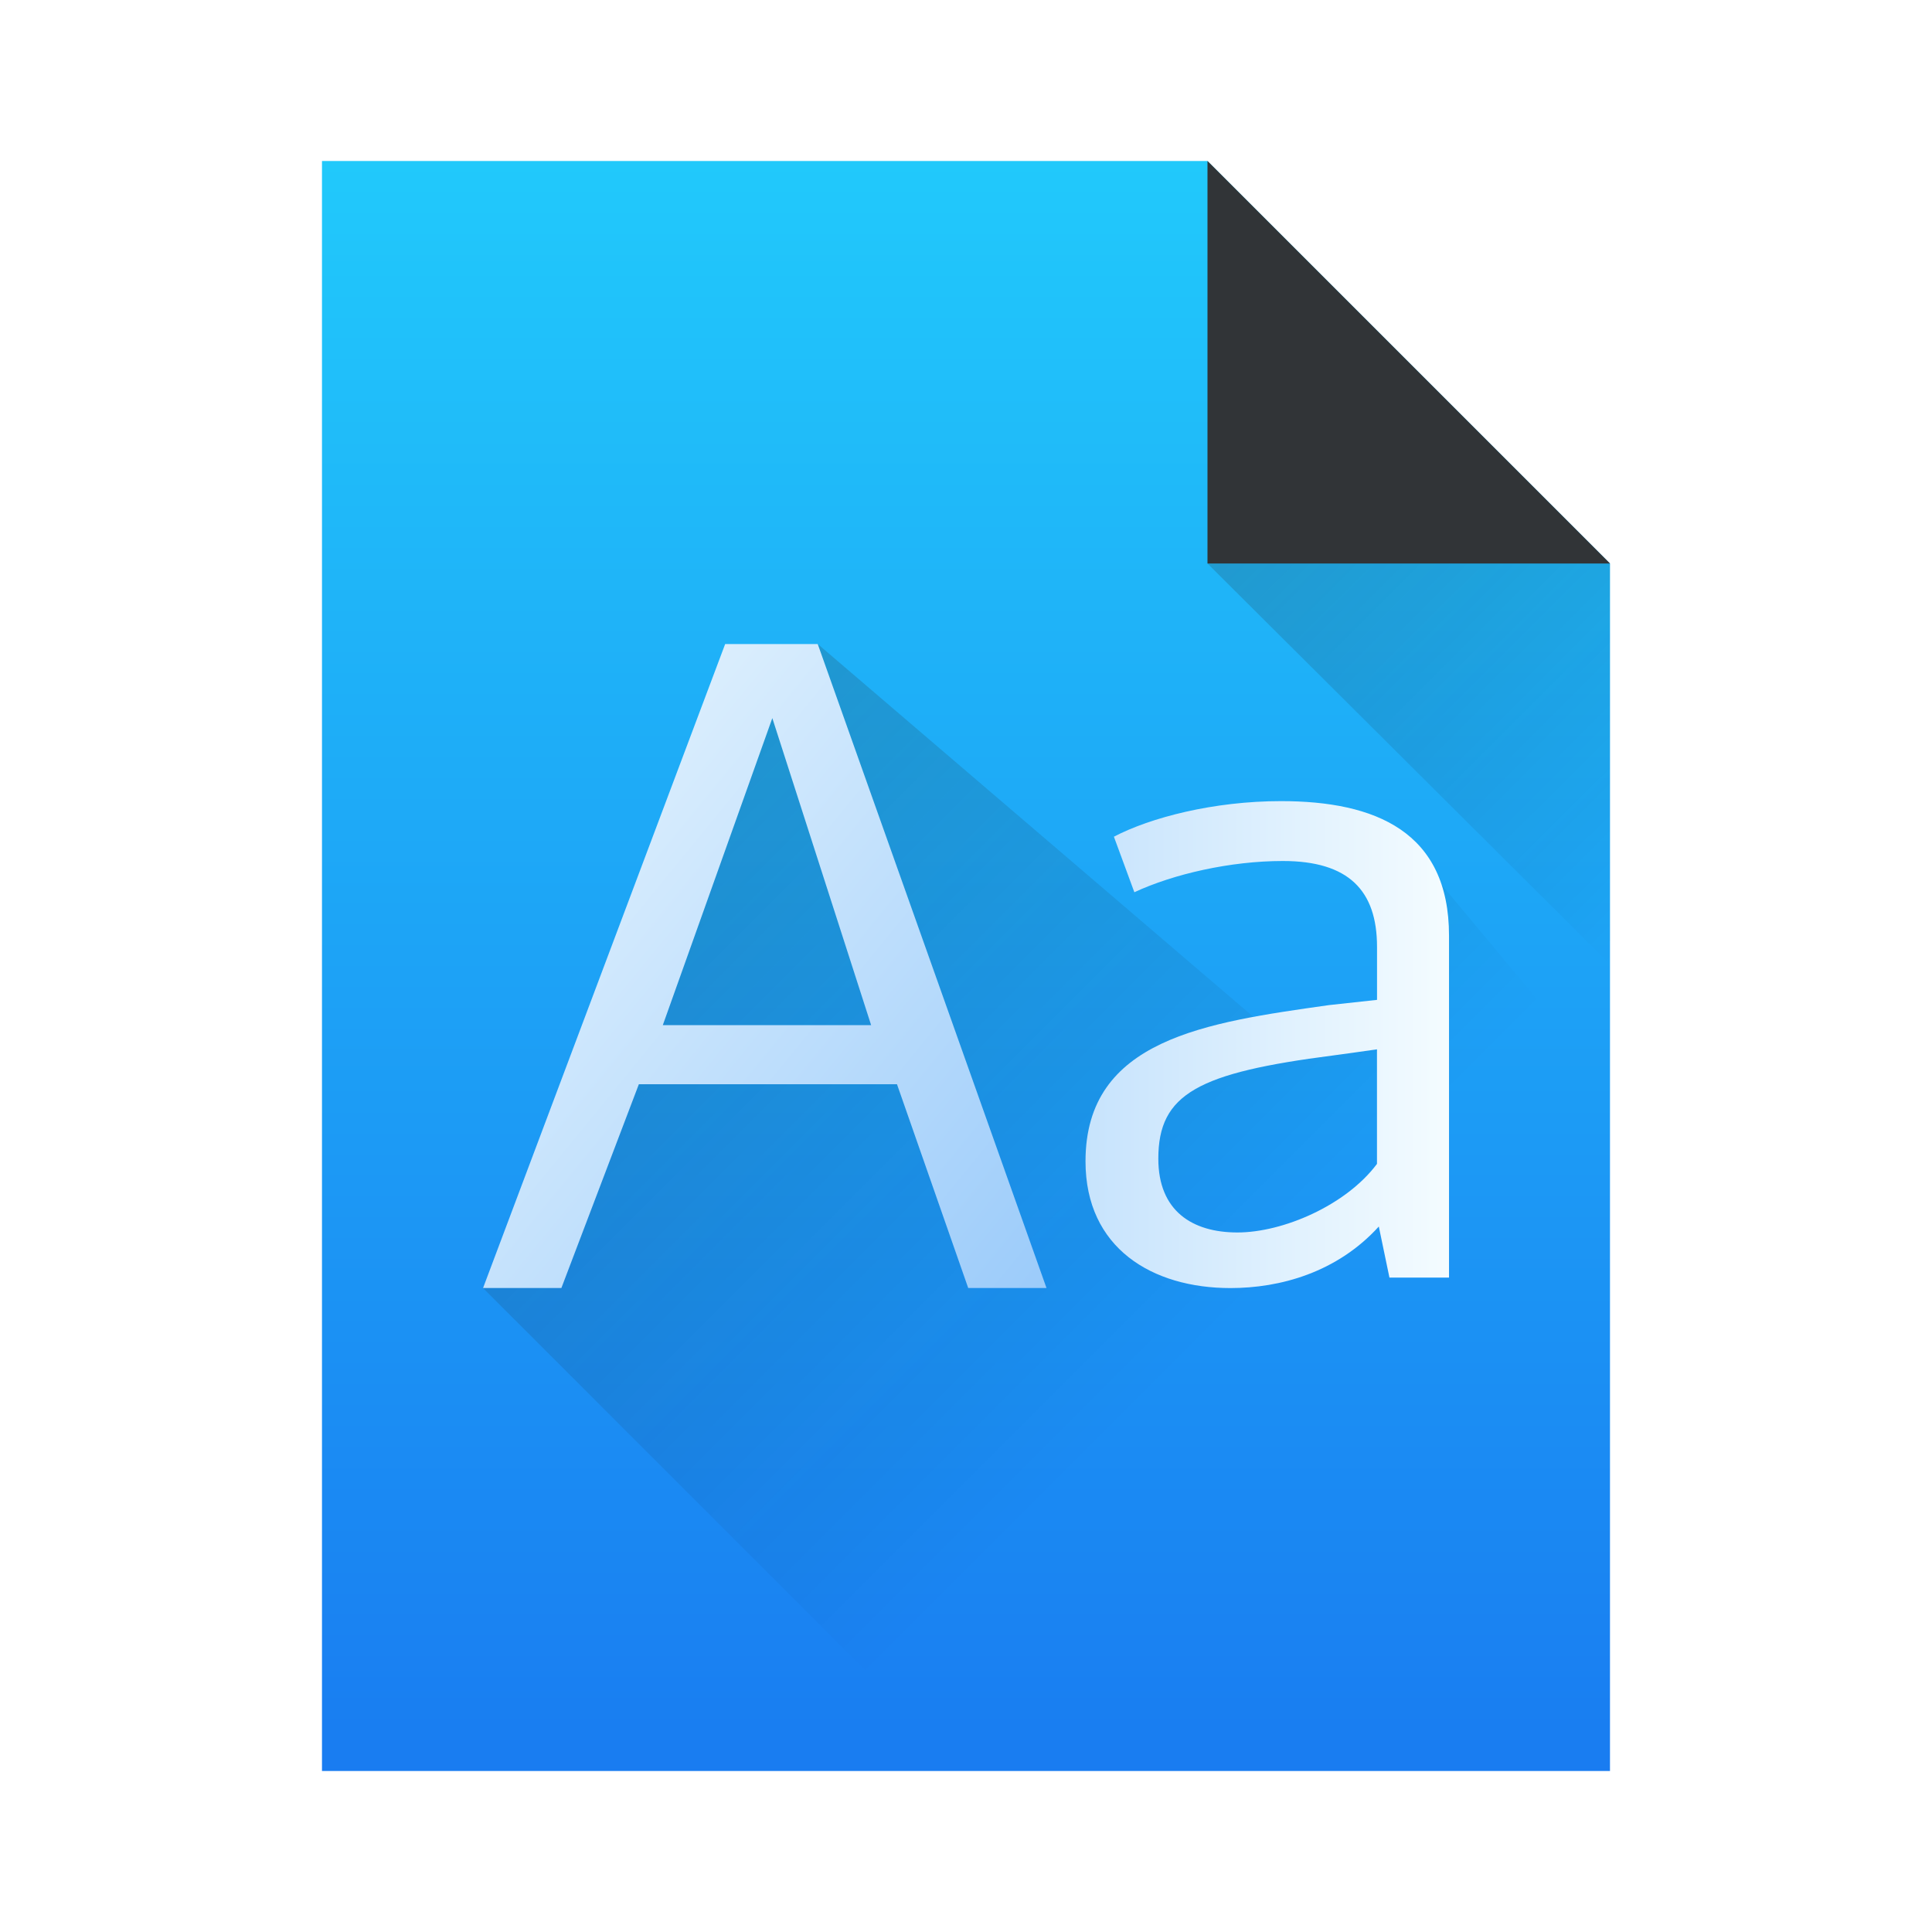
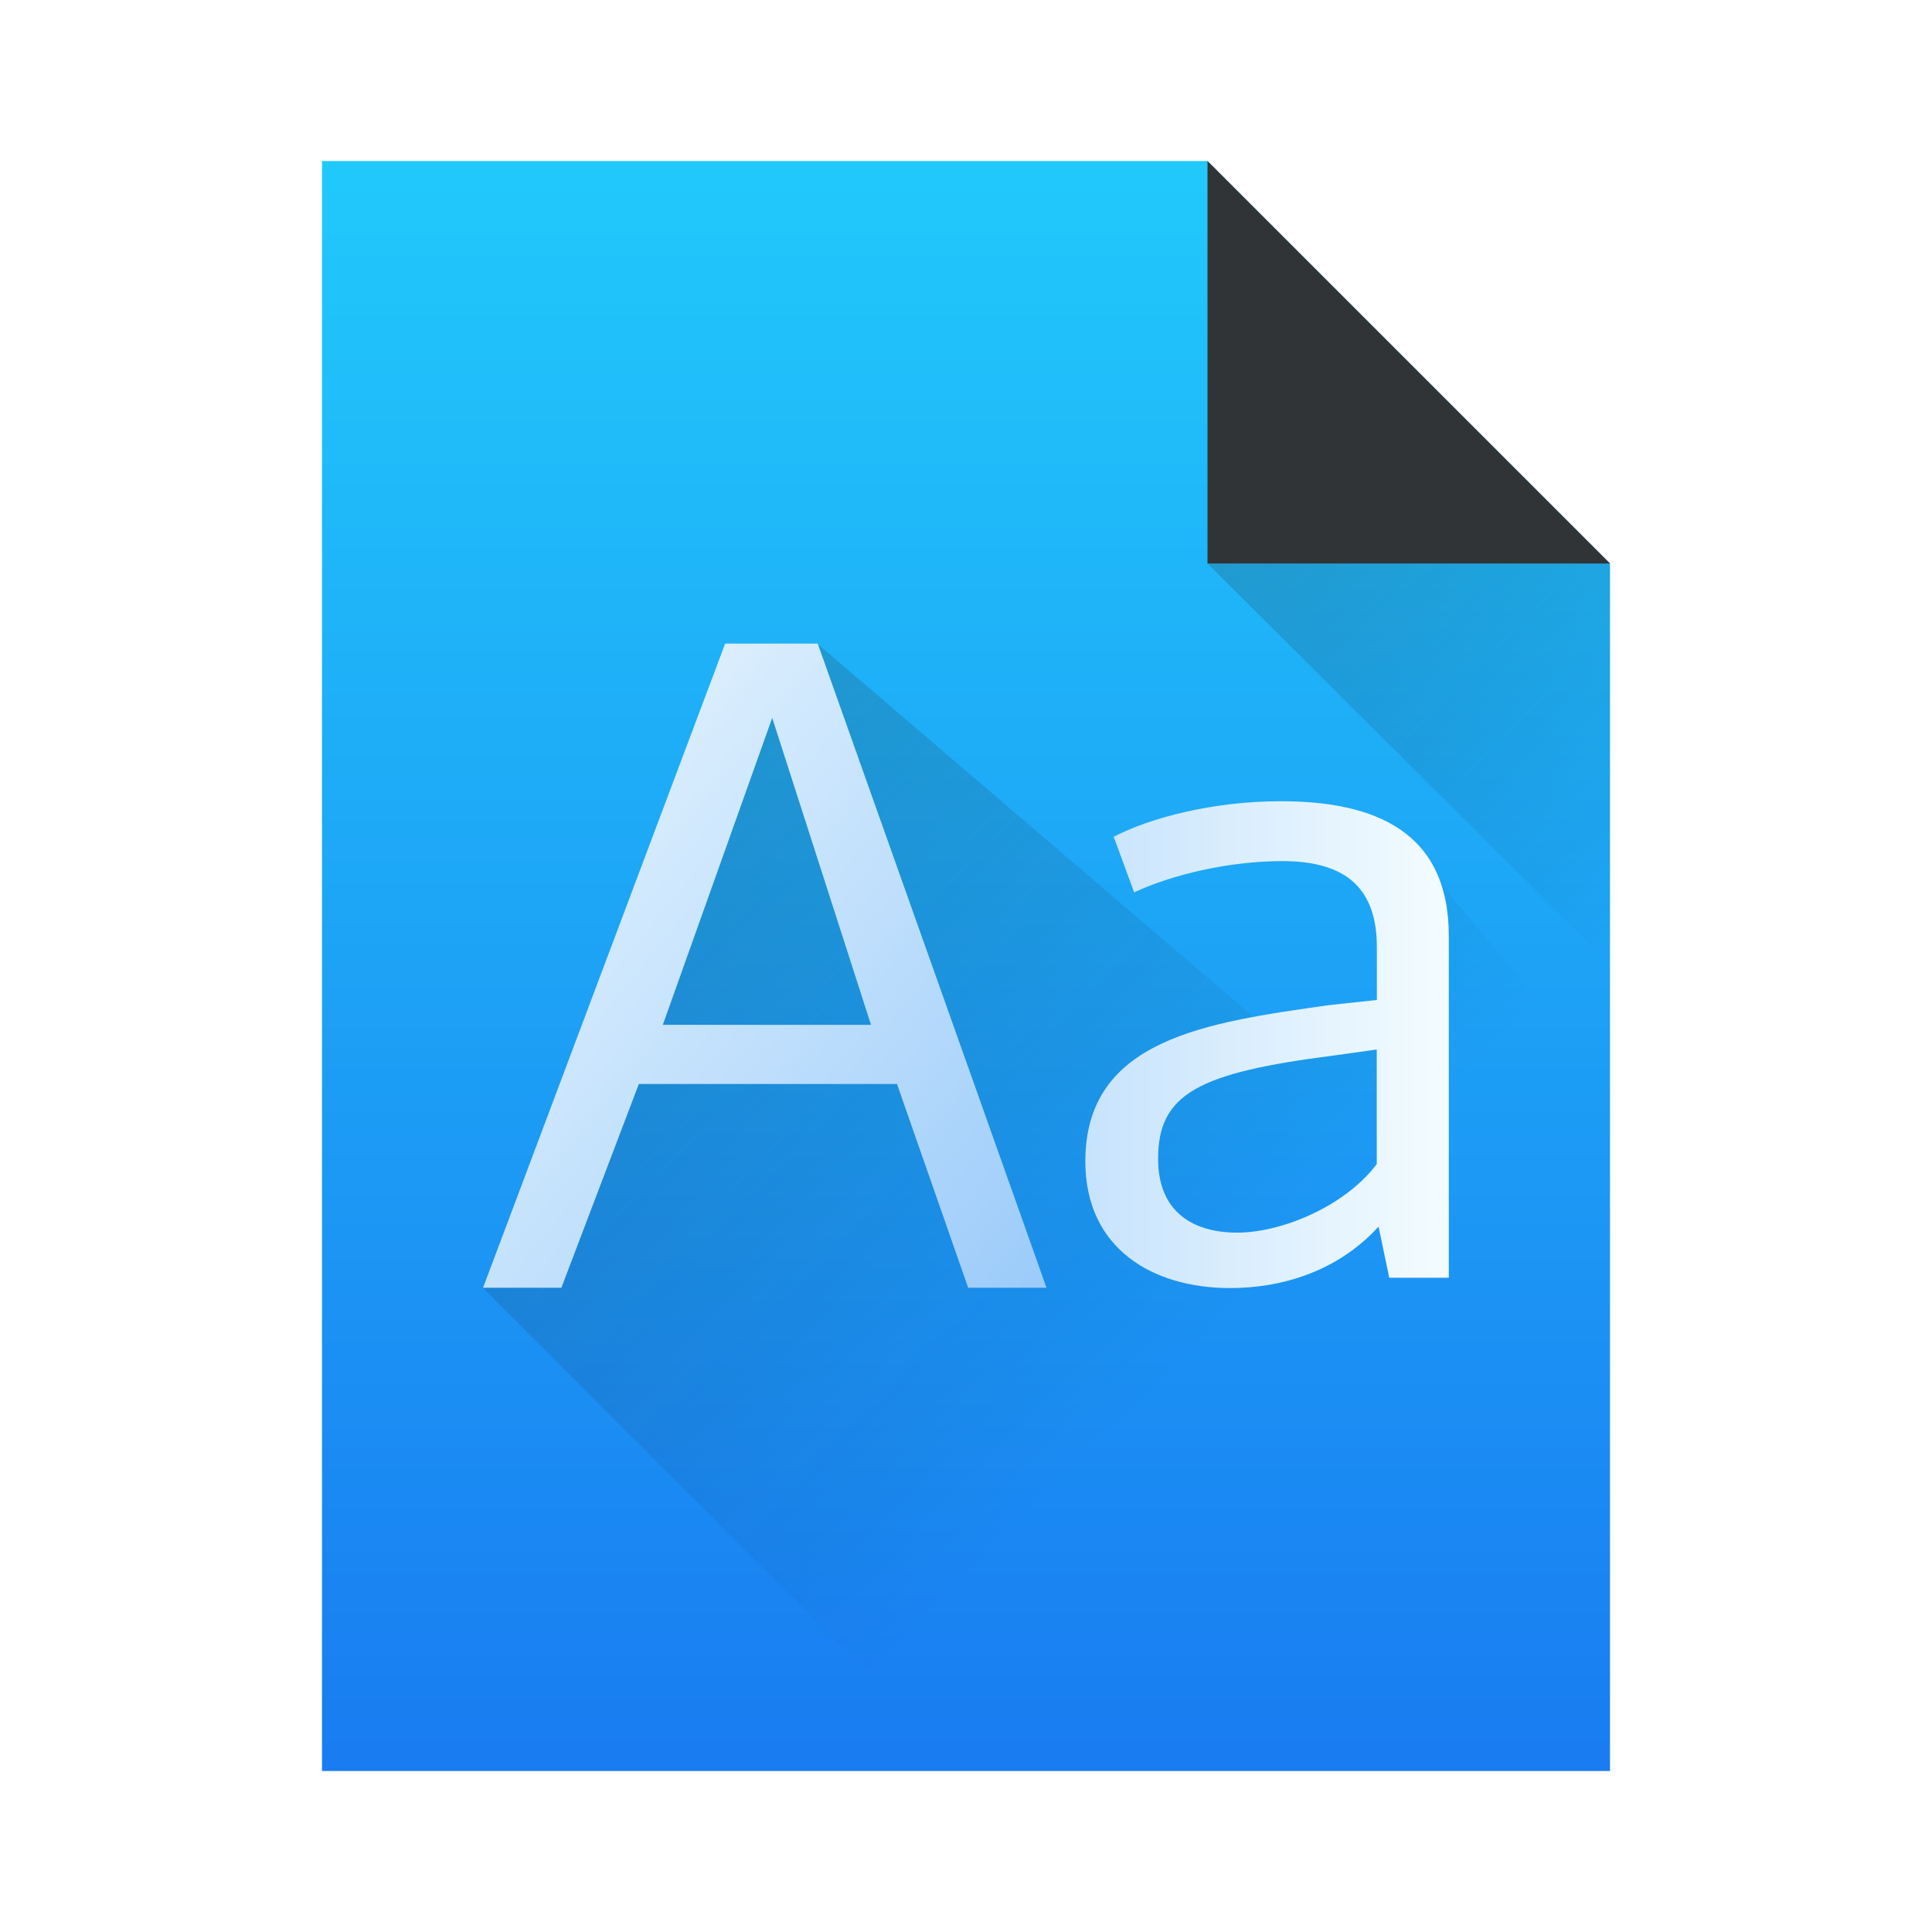
- <svg xmlns="http://www.w3.org/2000/svg" xmlns:xlink="http://www.w3.org/1999/xlink" width="48" version="1.1" height="48" id="svg2">
-   <defs id="defs5455">
-     <linearGradient id="linearGradient4303-4">
-       <stop style="stop-color:#197cf1" id="stop4305-7" />
-       <stop offset="1" style="stop-color:#21c9fb" id="stop4307-4" />
+ <svg xmlns="http://www.w3.org/2000/svg" xmlns:xlink="http://www.w3.org/1999/xlink" width="48" height="48">
+   <defs>
+     <linearGradient id="a" y1="543.8" y2="503.8" gradientUnits="userSpaceOnUse" x2="0" gradientTransform="matrix(1.01818 0 0 1-3.065 0)">
+       <stop stop-color="#197cf1" />
+       <stop offset="1" stop-color="#21c9fb" />
    </linearGradient>
-     <linearGradient id="linearGradient4217" xlink:href="#linearGradient4303-4" y1="543.798" y2="503.798" gradientUnits="userSpaceOnUse" x2="0" gradientTransform="matrix(1.018182 0 0 0.9999996 -3.06522 0.000209)" />
-     <linearGradient id="linearGradient4227">
-       <stop style="stop-color:#292c2f" id="stop4229" />
-       <stop offset="1" style="stop-opacity:0" id="stop4231" />
+     <linearGradient id="b" y1="524.8" y2="531.8" x1="401.57" gradientUnits="userSpaceOnUse" x2="408.57" gradientTransform="matrix(1.42857 0 0 1.42265-159.1-232.81)">
+       <stop stop-color="#292c2f" />
+       <stop offset="1" stop-opacity="0" />
    </linearGradient>
-     <linearGradient id="linearGradient4385" xlink:href="#linearGradient4227" y1="524.798" y2="531.798" x1="401.571" gradientUnits="userSpaceOnUse" x2="408.571" gradientTransform="matrix(1.428573 0 0 1.42265 -159.1027 -232.8058)" />
-     <linearGradient id="linearGradient4290">
-       <stop style="stop-color:#7cbaf8" id="stop4292" />
-       <stop offset="1" style="stop-color:#f4fcff" id="stop4294" />
+     <linearGradient xlink:href="#b" id="c" y1="9" x1="9" y2="23" x2="23" gradientUnits="userSpaceOnUse" gradientTransform="translate(390.85 510.79)" />
+     <linearGradient id="d" x1="391.74" x2="409.4" gradientUnits="userSpaceOnUse">
+       <stop stop-color="#7cbaf8" />
+       <stop offset="1" stop-color="#f4fcff" />
    </linearGradient>
-     <linearGradient gradientTransform="translate(390.8461,510.7899)" xlink:href="#linearGradient4227" id="linearGradient4387" y1="9" x1="9" y2="23" x2="23" gradientUnits="userSpaceOnUse" />
-     <linearGradient xlink:href="#linearGradient4290" id="linearGradient4189" x1="391.742" y1="531.798" x2="409.401" y2="531.798" gradientUnits="userSpaceOnUse" />
-     <linearGradient xlink:href="#linearGradient4290" id="linearGradient4191" gradientUnits="userSpaceOnUse" x1="409.414" y1="538.084" x2="391.57" y2="523.615" gradientTransform="matrix(1.001409,0,0,1.016438,-0.5520272,-8.642791)" />
-     <linearGradient xlink:href="#linearGradient4290" id="linearGradient4193" gradientUnits="userSpaceOnUse" x1="391.742" y1="531.798" x2="409.401" y2="531.798" />
+     <linearGradient xlink:href="#d" id="e" y1="538.08" x1="409.41" y2="523.62" gradientUnits="userSpaceOnUse" x2="391.57" gradientTransform="matrix(1.0014 0 0 1.01644-.552-8.643)" />
  </defs>
-   <g id="layer1" transform="matrix(1 0 0 1 -384.5714 -499.798)">
-     <path style="fill:url(#linearGradient4217)" id="rect4144" d="m 392.571,503.798 0,40 32,0 1e-5,-30 -10,-10 z" />
-     <path style="fill:#313437;fill-rule:evenodd" id="path4164" d="m 424.571,513.798 -10,-10 0,10 z" />
-     <path style="fill:url(#linearGradient4385);opacity:0.2;fill-rule:evenodd" id="path4306" d="m 414.571,513.798 10,9.959 0,-9.959 z" />
-     <path style="opacity:0.2;fill:url(#linearGradient4387);fill-rule:evenodd" id="path4361" d="m 402.571,517.798 -6,14 12,12 16,-17 -5,-6 0,4 -3,1 -11.684,-10 z" />
-     <g transform="matrix(1.359125,0,0,1.326975,-135.8552,-181.8846)" id="text4228" style="fill:url(#linearGradient4189);fill-opacity:1">
-       <path style="fill:url(#linearGradient4191);fill-opacity:1" id="path4233" d="m 395.029,532.905 2.002,-5.748 1.806,5.748 -3.808,0 z m 5.582,4.922 1.432,0 -4.182,-12.057 -1.692,0 -4.426,12.057 1.432,0 1.416,-3.815 4.719,0 1.302,3.815 z" />
-       <path style="fill:url(#linearGradient4193);fill-opacity:1" id="path4235" d="m 405.533,536.787 c -0.829,0 -1.446,-0.406 -1.446,-1.381 0,-1.219 0.731,-1.609 3.201,-1.934 0.016,0 0.796,-0.114 0.796,-0.114 l 0,2.145 c -0.569,0.78 -1.722,1.284 -2.551,1.284 z m 2.584,-0.114 0.195,0.959 1.089,0 0,-6.402 c 0,-1.95 -1.349,-2.519 -3.071,-2.519 -1.235,0 -2.389,0.309 -3.055,0.666 l 0.374,1.04 c 0.715,-0.341 1.755,-0.585 2.714,-0.585 1.202,0 1.722,0.552 1.722,1.609 l 0,0.991 -0.877,0.098 c -2.243,0.325 -4.452,0.634 -4.452,2.925 0,1.625 1.219,2.373 2.649,2.373 0.91,0 1.95,-0.292 2.714,-1.154 z" />
+   <g transform="translate(-384.57-499.8)">
+     <path fill="url(#a)" d="m392.57 503.8v40h32v-30l-10-10z" />
+     <g fill-rule="evenodd">
+       <path fill="#313437" d="m424.57 513.8l-10-10v10z" />
+       <path opacity=".2" fill="url(#b)" d="m414.57 513.8l10 9.959v-9.959z" />
+       <path opacity=".2" fill="url(#c)" d="m402.57 517.8l-6 14 12 12 16-17-5-6v4l-3 1-11.684-10z" />
+     </g>
+     <g fill="url(#d)" transform="matrix(1.35913 0 0 1.32697-135.86-181.88)">
+       <path fill="url(#e)" d="m395.03 532.9l2-5.748 1.806 5.748zm5.582 4.922h1.432l-4.182-12.06h-1.692l-4.426 12.06h1.432l1.416-3.815h4.719z" />
+       <path d="m405.53 536.79c-.829 0-1.446-.406-1.446-1.381 0-1.219.731-1.609 3.201-1.934.016 0 .796-.114.796-.114v2.145c-.569.78-1.723 1.284-2.551 1.284m2.584-.114l.195.959h1.089v-6.403c0-1.95-1.349-2.519-3.071-2.519-1.235 0-2.389.309-3.055.666l.374 1.04c.715-.341 1.755-.585 2.714-.585 1.202 0 1.723.553 1.723 1.609v.991l-.877.097c-2.243.325-4.452.634-4.452 2.925 0 1.625 1.219 2.372 2.649 2.372.91 0 1.95-.293 2.714-1.154" />
    </g>
  </g>
</svg>
